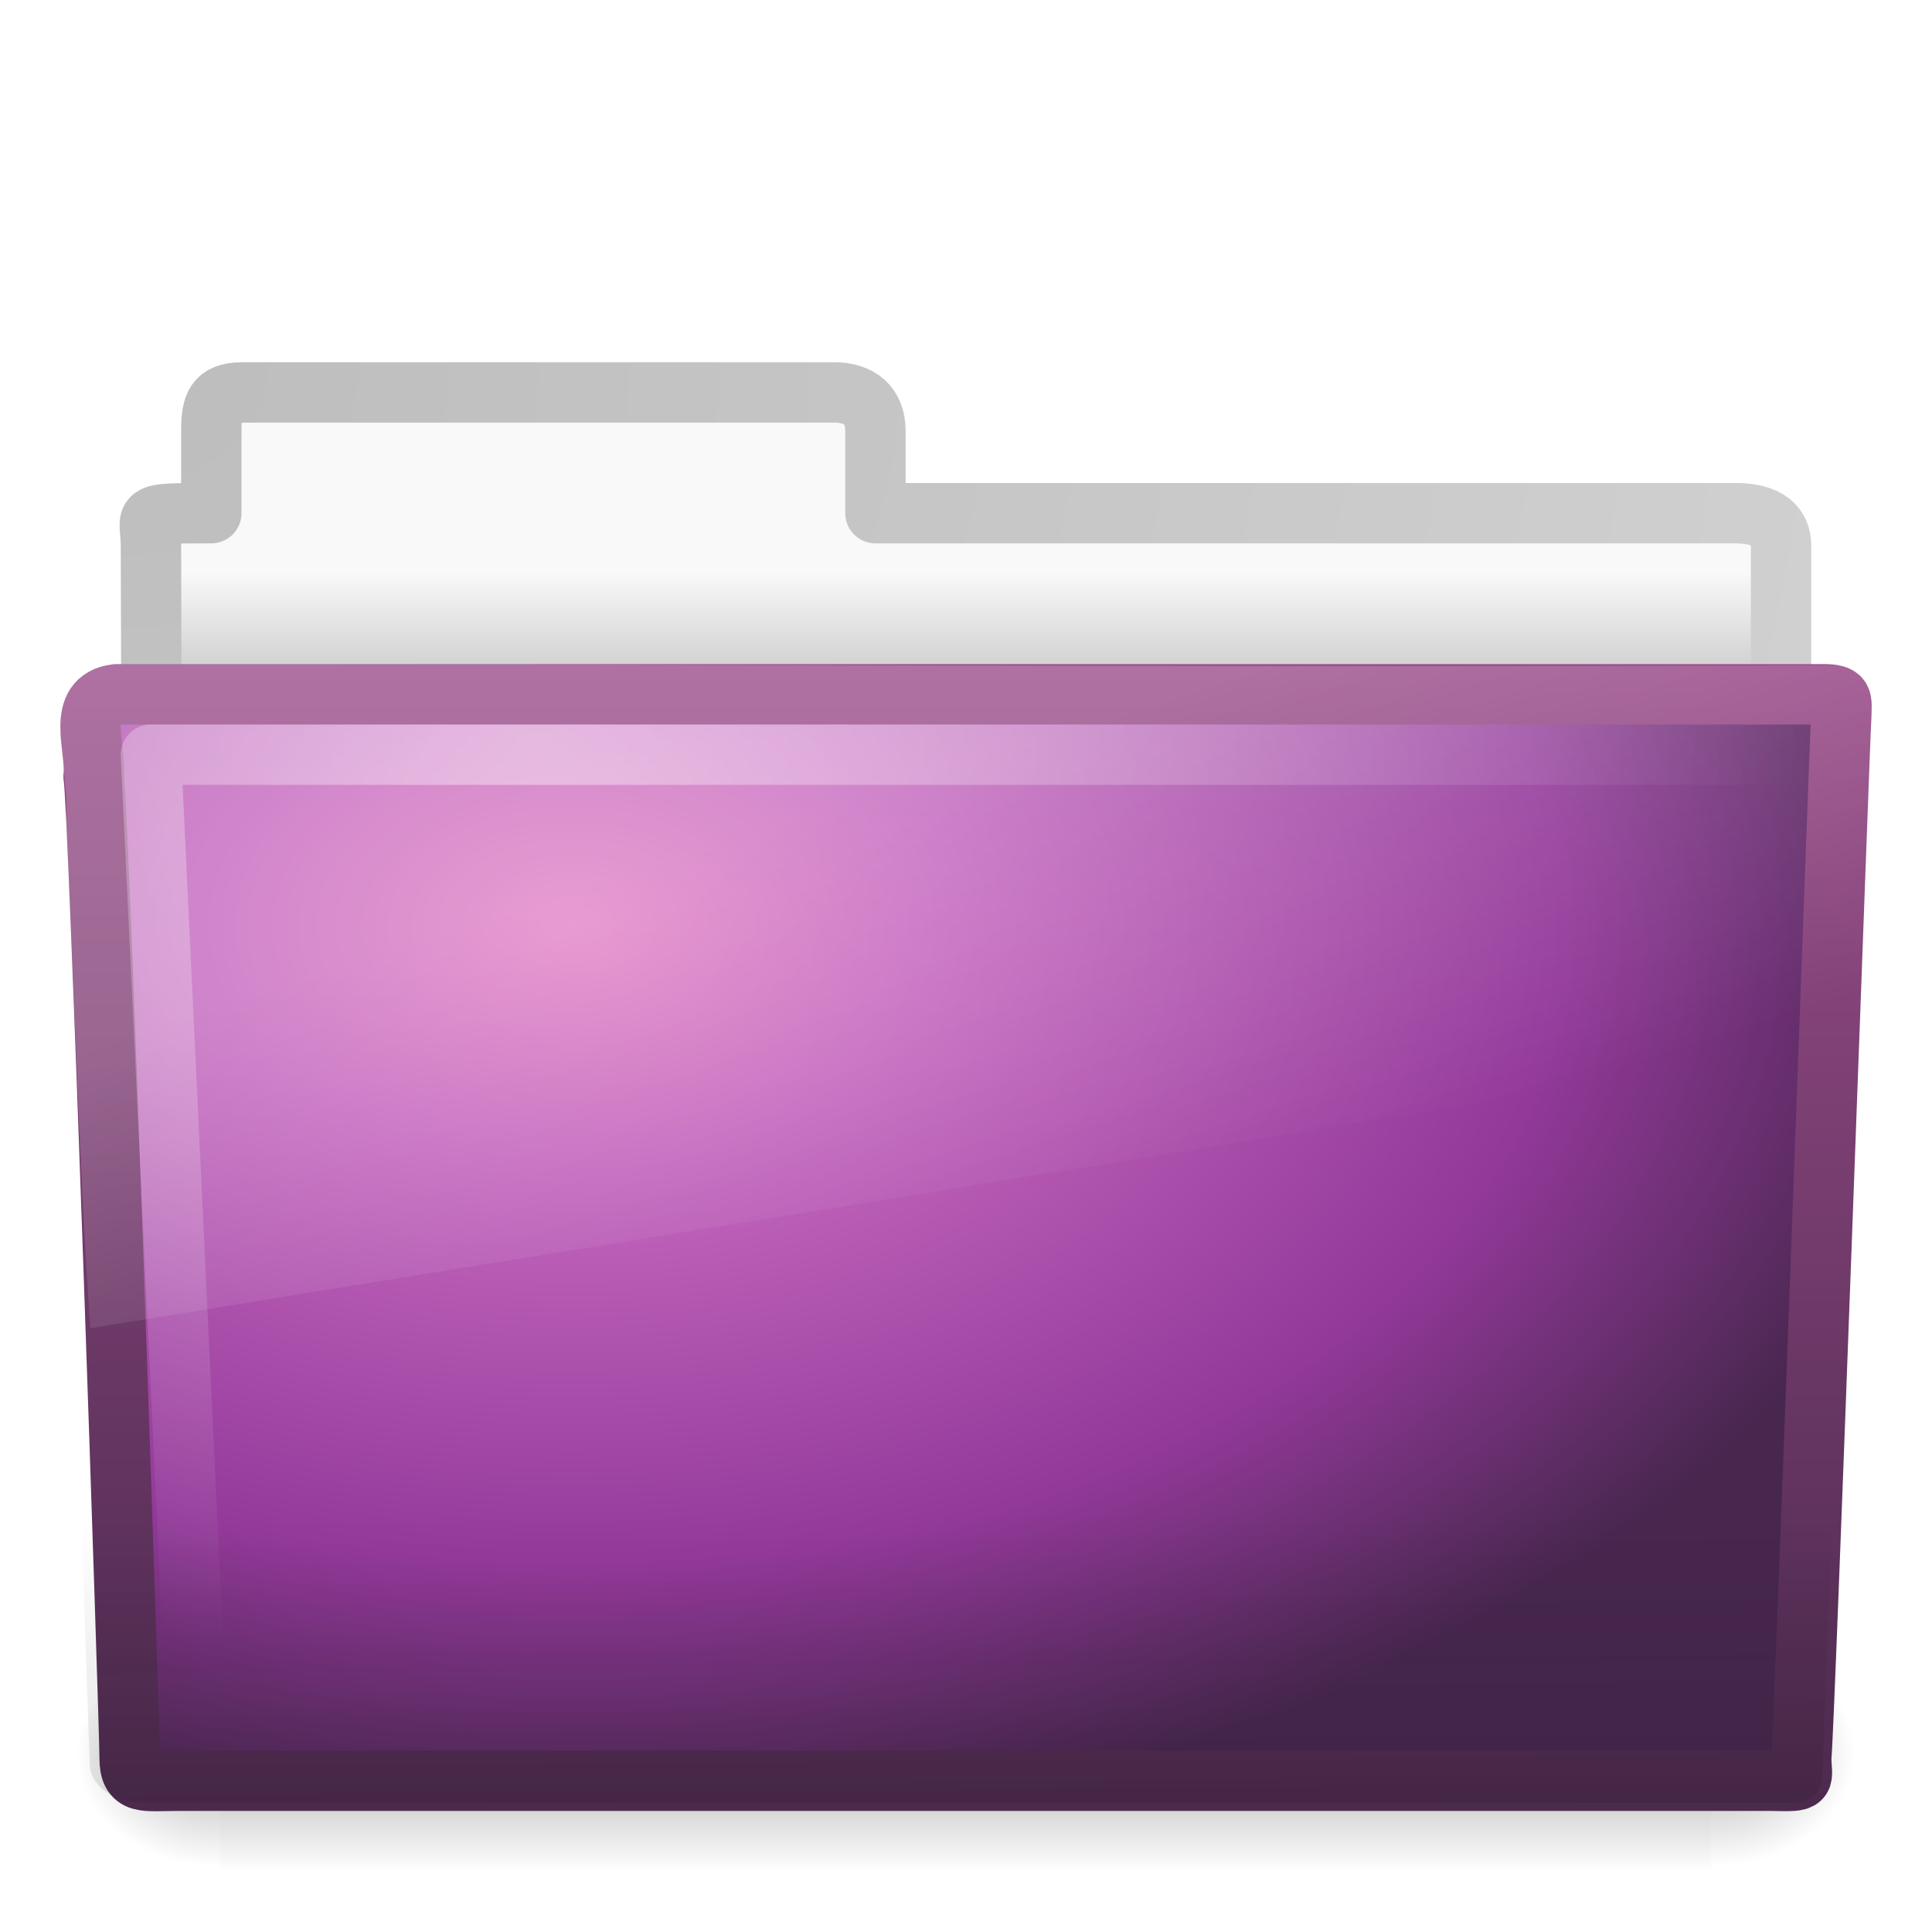
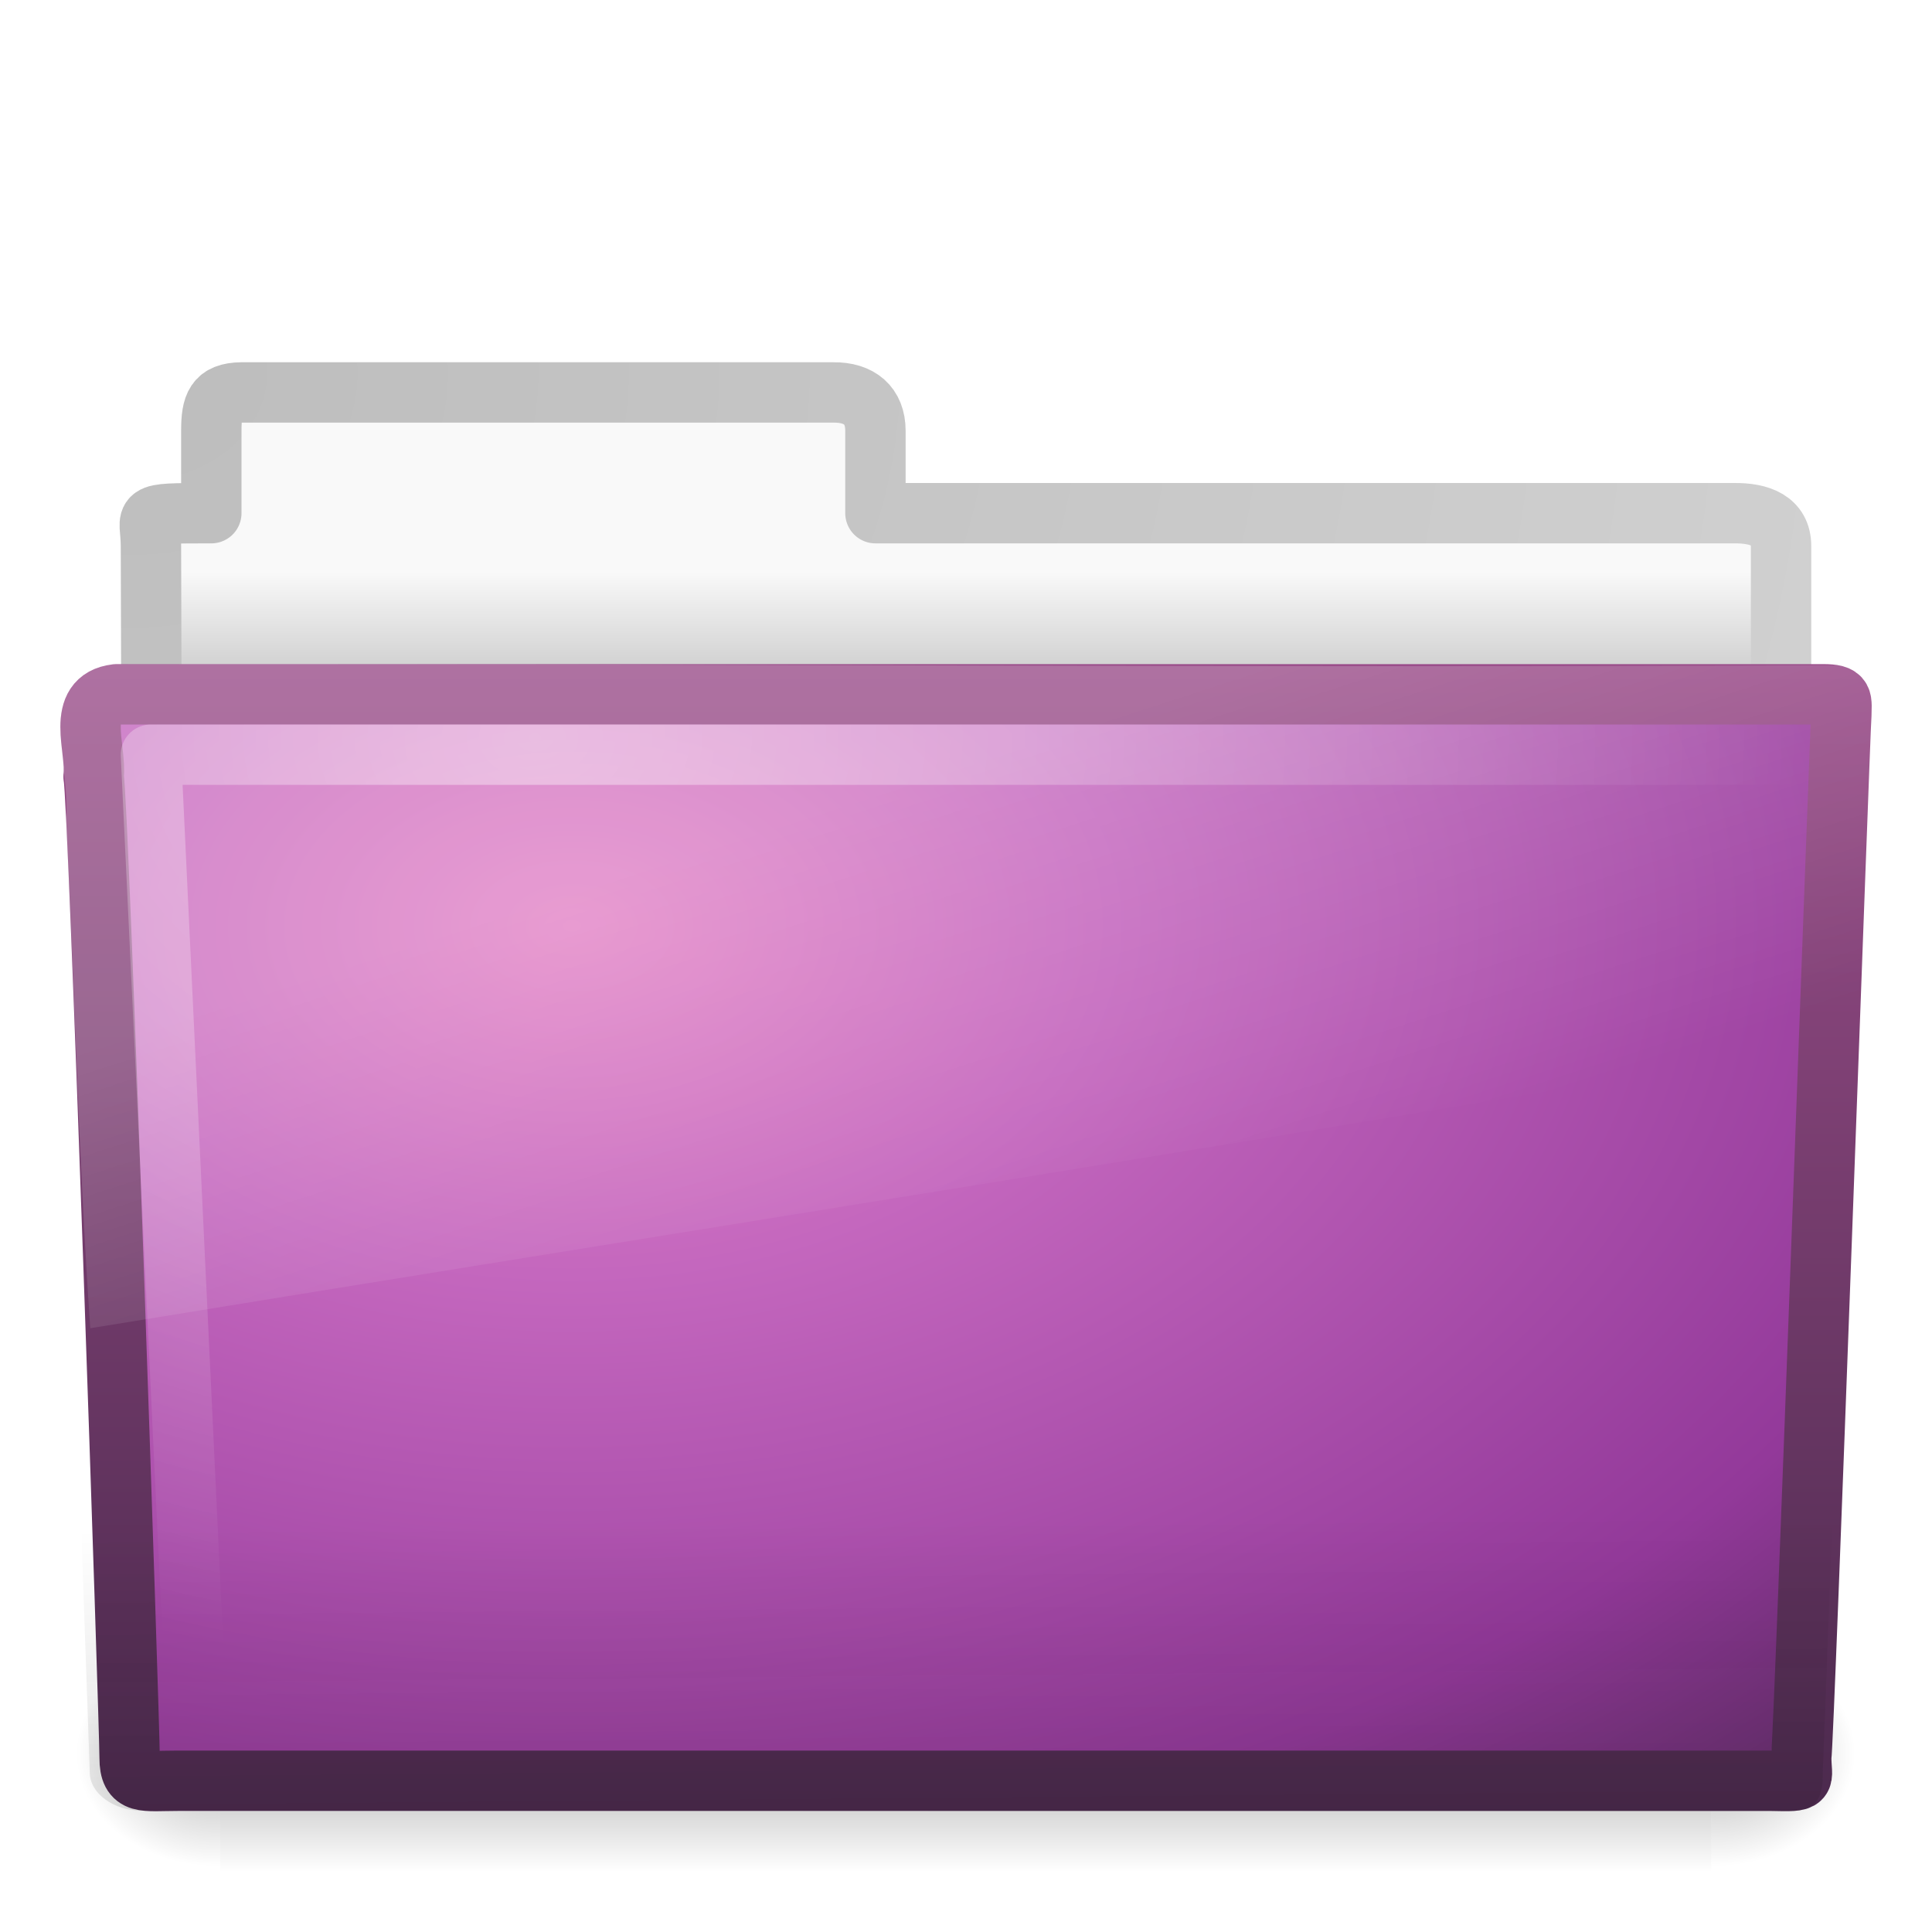
<svg xmlns="http://www.w3.org/2000/svg" xmlns:xlink="http://www.w3.org/1999/xlink" version="1.0" width="32" height="32" id="svg44406">
  <defs id="defs44408">
    <linearGradient id="linearGradient3484">
      <stop id="stop3486" style="stop-color:#bdbdbd;stop-opacity:1" offset="0" />
      <stop id="stop3488" style="stop-color:#d0d0d0;stop-opacity:1" offset="1" />
    </linearGradient>
    <radialGradient cx="3" cy="5.017" r="21" fx="3" fy="5.017" id="radialGradient2452" xlink:href="#linearGradient3484" gradientUnits="userSpaceOnUse" gradientTransform="matrix(-1.274898e-8,1.714292,-2.159331,-1.4599595e-8,12.80936,2.857001)" />
    <linearGradient id="linearGradient6404">
      <stop id="stop6406" style="stop-color:#f9f9f9;stop-opacity:1" offset="0" />
      <stop id="stop6408" style="stop-color:#c9c9c9;stop-opacity:1" offset="1" />
    </linearGradient>
    <linearGradient x1="62.989" y1="13.183" x2="62.989" y2="16.19" id="linearGradient2450" xlink:href="#linearGradient6404" gradientUnits="userSpaceOnUse" gradientTransform="translate(-50.9409,0)" />
    <linearGradient id="linearGradient5048-585">
      <stop id="stop2667" style="stop-color:#000000;stop-opacity:0" offset="0" />
      <stop id="stop2669" style="stop-color:#000000;stop-opacity:1" offset="0.5" />
      <stop id="stop2671" style="stop-color:#000000;stop-opacity:0" offset="1" />
    </linearGradient>
    <linearGradient x1="302.857" y1="366.648" x2="302.857" y2="609.505" id="linearGradient2467" xlink:href="#linearGradient5048-585" gradientUnits="userSpaceOnUse" gradientTransform="matrix(7.9388558e-2,0,0,2.4705883e-2,-4.693293,31.94164)" />
    <linearGradient id="linearGradient5060-179">
      <stop id="stop2675" style="stop-color:#000000;stop-opacity:1" offset="0" />
      <stop id="stop2677" style="stop-color:#000000;stop-opacity:0" offset="1" />
    </linearGradient>
    <radialGradient cx="605.714" cy="486.648" r="117.143" fx="605.714" fy="486.648" id="radialGradient2464" xlink:href="#linearGradient5060-179" gradientUnits="userSpaceOnUse" gradientTransform="matrix(3.0790832e-2,0,0,2.4705883e-2,24.61025,31.94164)" />
    <linearGradient id="linearGradient5060-820">
      <stop id="stop2681" style="stop-color:#000000;stop-opacity:1" offset="0" />
      <stop id="stop2683" style="stop-color:#000000;stop-opacity:0" offset="1" />
    </linearGradient>
    <radialGradient cx="605.714" cy="486.648" r="117.143" fx="605.714" fy="486.648" id="radialGradient2461" xlink:href="#linearGradient5060-820" gradientUnits="userSpaceOnUse" gradientTransform="matrix(-3.0790825e-2,0,0,2.4705883e-2,23.38975,31.94164)" />
    <linearGradient id="linearGradient3390">
      <stop id="stop3392" style="stop-color:#425e7b;stop-opacity:1" offset="0" />
      <stop id="stop3394" style="stop-color:#7a91a7;stop-opacity:1" offset="1" />
    </linearGradient>
    <linearGradient x1="82.453" y1="45.114" x2="82.453" y2="16.047" id="linearGradient2443" xlink:href="#linearGradient3390" gradientUnits="userSpaceOnUse" gradientTransform="translate(-53.76539,-0.1141929)" />
    <linearGradient id="linearGradient7012-661-145-733-759-865-745">
      <stop id="stop2699" style="stop-color:#9cbbd9;stop-opacity:1" offset="0" />
      <stop id="stop2701" style="stop-color:#5c82ab;stop-opacity:1" offset="1" />
    </linearGradient>
    <radialGradient cx="63.969" cy="14.113" r="23.097" fx="63.969" fy="14.113" id="radialGradient2441" xlink:href="#linearGradient7012-661-145-733-759-865-745" gradientUnits="userSpaceOnUse" gradientTransform="matrix(1.564693,-9.5143002e-8,6.1772287e-8,1.015888,-86.21257,8.146117)" />
    <linearGradient id="linearGradient6129-963-697-142-998-580-273">
      <stop id="stop2661" style="stop-color:#0a0a0a;stop-opacity:0.498" offset="0" />
      <stop id="stop2663" style="stop-color:#0a0a0a;stop-opacity:0" offset="1" />
    </linearGradient>
    <linearGradient x1="22.935" y1="49.629" x2="22.809" y2="36.658" id="linearGradient2438" xlink:href="#linearGradient6129-963-697-142-998-580-273" gradientUnits="userSpaceOnUse" gradientTransform="matrix(1.144692,0,0,0.9977536,-3.466141,1.098842)" />
    <linearGradient id="linearGradient6087-437-184-795-110-662-495">
      <stop id="stop2693" style="stop-color:#ffffff;stop-opacity:0.4" offset="0" />
      <stop id="stop2695" style="stop-color:#ffffff;stop-opacity:0" offset="1" />
    </linearGradient>
    <radialGradient cx="7.265" cy="8.302" r="20.98" fx="7.265" fy="8.302" id="radialGradient2435" xlink:href="#linearGradient6087-437-184-795-110-662-495" gradientUnits="userSpaceOnUse" gradientTransform="matrix(0,1.207974,-1.627164,0,26.37175,8.266469)" />
    <linearGradient id="linearGradient8265-821-176-38-919-66-249">
      <stop id="stop2687" style="stop-color:#ffffff;stop-opacity:0.2" offset="0" />
      <stop id="stop2689" style="stop-color:#ffffff;stop-opacity:0" offset="1" />
    </linearGradient>
    <linearGradient x1="11.566" y1="22.292" x2="15.215" y2="33.955" id="linearGradient2432" xlink:href="#linearGradient8265-821-176-38-919-66-249" gradientUnits="userSpaceOnUse" />
    <linearGradient x1="11.566" y1="22.292" x2="15.215" y2="33.955" id="linearGradient2431" xlink:href="#linearGradient8265-821-176-38-919-66-249" gradientUnits="userSpaceOnUse" gradientTransform="matrix(0.6515346,0,0,0.6760494,0.3603499,0.1849652)" />
    <radialGradient cx="7.265" cy="8.302" r="20.98" fx="7.265" fy="8.302" id="radialGradient2434" xlink:href="#linearGradient6087-437-184-795-110-662-495" gradientUnits="userSpaceOnUse" gradientTransform="matrix(0,0.7386341,-0.9984871,0,17.14857,6.854018)" />
-     <linearGradient x1="22.935" y1="49.629" x2="22.809" y2="36.658" id="linearGradient2437" xlink:href="#linearGradient6129-963-697-142-998-580-273" gradientUnits="userSpaceOnUse" gradientTransform="matrix(0.7467531,0,0,0.6554922,-2.05767,1.032025)" />
-     <radialGradient cx="63.969" cy="14.113" r="23.097" fx="63.969" fy="14.113" id="radialGradient2440" xlink:href="#linearGradient3671" gradientUnits="userSpaceOnUse" gradientTransform="matrix(1.007989,-6.1246211e-8,3.9794263e-8,0.6539555,-55.00541,6.106154)" />
+     <linearGradient x1="22.935" y1="49.629" x2="22.809" y2="36.658" id="linearGradient2437" xlink:href="#linearGradient6129-963-697-142-998-580-273" gradientUnits="userSpaceOnUse" gradientTransform="matrix(0.7467531,0,0,0.6554922,-2.05767,1.167618)" />
+     <radialGradient cx="63.969" cy="14.113" r="23.097" fx="63.969" fy="14.113" id="radialGradient2440" xlink:href="#linearGradient3671" gradientUnits="userSpaceOnUse" gradientTransform="matrix(1.477639,-0.00507218,0.00327249,0.9533502,-85.0947,2.205142)" />
    <linearGradient x1="82.453" y1="45.114" x2="82.453" y2="10.826" id="linearGradient2442" xlink:href="#linearGradient3707" gradientUnits="userSpaceOnUse" gradientTransform="matrix(0.644209,0,0,0.643728,-34.10265,0.7887616)" />
    <radialGradient cx="605.714" cy="486.648" r="117.143" fx="605.714" fy="486.648" id="radialGradient2445" xlink:href="#linearGradient5060-820" gradientUnits="userSpaceOnUse" gradientTransform="matrix(-1.9835727e-2,0,0,1.5915752e-2,15.60139,22.29927)" />
    <radialGradient cx="605.714" cy="486.648" r="117.143" fx="605.714" fy="486.648" id="radialGradient2448" xlink:href="#linearGradient5060-179" gradientUnits="userSpaceOnUse" gradientTransform="matrix(1.9835731e-2,0,0,1.5915752e-2,16.38765,22.29927)" />
    <linearGradient x1="302.857" y1="366.648" x2="302.857" y2="609.505" id="linearGradient2451" xlink:href="#linearGradient5048-585" gradientUnits="userSpaceOnUse" gradientTransform="matrix(5.1142824e-2,0,0,1.5915752e-2,-2.489957,22.29927)" />
    <linearGradient x1="62.989" y1="13.183" x2="62.989" y2="16.19" id="linearGradient2454" xlink:href="#linearGradient6404" gradientUnits="userSpaceOnUse" gradientTransform="matrix(0.627907,0,0,0.6348983,-31.05591,1.103443)" />
    <radialGradient cx="3" cy="5.017" r="21" fx="3" fy="5.017" id="radialGradient2456" xlink:href="#linearGradient3484" gradientUnits="userSpaceOnUse" gradientTransform="matrix(0,1.088401,-1.355859,0,8.97332,2.917348)" />
    <linearGradient x1="302.857" y1="366.648" x2="302.857" y2="609.505" id="linearGradient2463" xlink:href="#linearGradient5048-585" gradientUnits="userSpaceOnUse" gradientTransform="matrix(5.1142824e-2,0,0,1.5915752e-2,-2.489957,22.29927)" />
    <radialGradient cx="605.714" cy="486.648" r="117.143" fx="605.714" fy="486.648" id="radialGradient2465" xlink:href="#linearGradient5060-179" gradientUnits="userSpaceOnUse" gradientTransform="matrix(1.9835731e-2,0,0,1.5915752e-2,16.38765,22.29927)" />
    <radialGradient cx="605.714" cy="486.648" r="117.143" fx="605.714" fy="486.648" id="radialGradient2467" xlink:href="#linearGradient5060-820" gradientUnits="userSpaceOnUse" gradientTransform="matrix(-1.9835727e-2,0,0,1.5915752e-2,15.60139,22.29927)" />
    <radialGradient cx="12.011" cy="13.195" r="20" fx="12.011" fy="13.195" id="radialGradient2564" xlink:href="#linearGradient3671" gradientUnits="userSpaceOnUse" gradientTransform="matrix(1.488003e-7,4.437136,-6.400603,2.7416064e-8,124.0499,-40.62601)" />
    <linearGradient id="linearGradient3671">
      <stop id="stop3673" style="stop-color:#e384c6;stop-opacity:1" offset="0" />
      <stop id="stop3675" style="stop-color:#c467be;stop-opacity:1" offset="0.262" />
      <stop id="stop3677" style="stop-color:#93399a;stop-opacity:1" offset="0.705" />
      <stop id="stop3679" style="stop-color:#48274f;stop-opacity:1" offset="1" />
    </linearGradient>
    <linearGradient x1="24" y1="44" x2="24" y2="3.899" id="linearGradient2566" xlink:href="#linearGradient3707" gradientUnits="userSpaceOnUse" gradientTransform="matrix(2.641022,0,0,2.641022,6.581503,-22.41835)" />
    <linearGradient id="linearGradient3707">
      <stop id="stop3709" style="stop-color:#4c2a4e;stop-opacity:1" offset="0" />
      <stop id="stop3711" style="stop-color:#a85394;stop-opacity:1" offset="1" />
    </linearGradient>
    <radialGradient r="20" fy="13.195" fx="12.011" cy="13.195" cx="12.011" gradientTransform="matrix(1.488003e-7,4.437136,-6.400603,2.7416064e-8,-13.44159,-92.71076)" gradientUnits="userSpaceOnUse" id="radialGradient3820" xlink:href="#linearGradient3671" />
    <linearGradient y2="3.899" x2="24" y1="44" x1="24" gradientTransform="matrix(2.641022,0,0,2.641022,-130.91,-74.50309)" gradientUnits="userSpaceOnUse" id="linearGradient3822" xlink:href="#linearGradient3707" />
  </defs>
  <path d="M 4,6.5 C 3.567,6.505 3.5,6.717 3.5,7.135 L 3.5,8.5 C 2.254,8.5 2.5,8.498 2.5,9.044 C 2.522,15.577 2.5,15.945 2.5,16.5 C 3.401,16.5 29.5,14.151 29.5,13.14 L 29.5,9.044 C 29.5,8.626 29.152,8.495 28.719,8.5 L 14.5,8.5 L 14.5,7.135 C 14.5,6.717 14.236,6.495 13.802,6.5 L 4,6.5 z" id="path3468" style="fill:url(#linearGradient2454);fill-opacity:1;stroke:url(#radialGradient2456);stroke-width:1;stroke-linecap:round;stroke-linejoin:round;stroke-miterlimit:4;stroke-dasharray:none;stroke-opacity:1;display:inline" />
  <g transform="translate(0,-1.000001)" id="g2458">
    <rect width="24.695" height="3.865" x="3.647" y="28.135" id="rect4173" style="opacity:0.3;fill:url(#linearGradient2463);fill-opacity:1;fill-rule:nonzero;stroke:none;stroke-width:1;stroke-linecap:round;stroke-linejoin:miter;marker:none;marker-start:none;marker-mid:none;marker-end:none;stroke-miterlimit:4;stroke-dasharray:none;stroke-dashoffset:0;stroke-opacity:1;visibility:visible;display:inline;overflow:visible" />
    <path d="M 28.342,28.135 C 28.342,28.135 28.342,32 28.342,32 C 29.363,32.007 30.811,31.134 30.811,30.067 C 30.811,29 29.671,28.135 28.342,28.135 z" id="path5058" style="opacity:0.3;fill:url(#radialGradient2465);fill-opacity:1;fill-rule:nonzero;stroke:none;stroke-width:1;stroke-linecap:round;stroke-linejoin:miter;marker:none;marker-start:none;marker-mid:none;marker-end:none;stroke-miterlimit:4;stroke-dasharray:none;stroke-dashoffset:0;stroke-opacity:1;visibility:visible;display:inline;overflow:visible" />
    <path d="M 3.647,28.135 C 3.647,28.135 3.647,32 3.647,32 C 2.626,32.007 1.178,31.134 1.178,30.067 C 1.178,29 2.318,28.135 3.647,28.135 z" id="path5018" style="opacity:0.3;fill:url(#radialGradient2467);fill-opacity:1;fill-rule:nonzero;stroke:none;stroke-width:1;stroke-linecap:round;stroke-linejoin:miter;marker:none;marker-start:none;marker-mid:none;marker-end:none;stroke-miterlimit:4;stroke-dasharray:none;stroke-dashoffset:0;stroke-opacity:1;visibility:visible;display:inline;overflow:visible" />
  </g>
-   <path d="M 1.927,11.5 C 1.236,11.58 1.605,12.403 1.55,12.865 C 1.63,13.164 2.147,28.583 2.147,29.113 C 2.147,29.573 2.374,29.495 2.949,29.495 C 11.448,29.495 20.847,29.495 29.346,29.495 C 29.965,29.509 29.834,29.502 29.834,29.106 C 29.879,28.903 30.474,12.127 30.497,11.862 C 30.497,11.583 30.555,11.5 30.192,11.5 C 21.115,11.5 11.003,11.5 1.927,11.5 z" id="path3388" style="fill:url(#radialGradient2440);fill-opacity:1.0;stroke:url(#linearGradient2442);stroke-width:1;stroke-linecap:round;stroke-linejoin:round;stroke-miterlimit:4;stroke-dashoffset:0;stroke-opacity:1" />
-   <path d="m 1.546,10.864 28.636,2.66e-4 c 0.414,0 0.682,0.292 0.682,0.655 l -0.674,17.712 c 0.01,0.459 -0.136,0.642 -0.617,0.632 L 2.318,29.853 c -0.414,0 -0.831,-0.271 -0.831,-0.634 L 0.864,11.52 c 0,-0.363 0.268,-0.655 0.682,-0.655 z" id="path6127" style="opacity:0.4;fill:url(#linearGradient2437);fill-opacity:1;stroke:none" />
+   <path d="M 1.927,11.5 C 1.236,11.58 1.605,12.403 1.55,12.865 C 1.63,13.164 2.147,28.583 2.147,29.113 C 2.147,29.573 2.374,29.495 2.949,29.495 C 11.448,29.495 20.847,29.495 29.346,29.495 C 29.965,29.509 29.834,29.502 29.834,29.106 C 29.879,28.903 30.474,12.127 30.497,11.862 C 30.497,11.583 30.555,11.5 30.192,11.5 C 21.115,11.5 11.003,11.5 1.927,11.5 z" id="path3388" style="fill:url(#radialGradient2440);fill-opacity:1;stroke:url(#linearGradient2442);stroke-width:1;stroke-linecap:round;stroke-linejoin:round;stroke-miterlimit:4;stroke-dashoffset:0;stroke-opacity:1" />
+   <path d="m 1.546,11 28.636,2.66e-4 c 0.414,0 0.682,0.292 0.682,0.655 l -0.674,17.712 c 0.01,0.459 -0.136,0.642 -0.617,0.632 L 2.318,29.988 c -0.414,0 -0.831,-0.271 -0.831,-0.634 L 0.864,11.655 c 0,-0.363 0.268,-0.655 0.682,-0.655 z" id="path6127" style="opacity:0.4;fill:url(#linearGradient2437);fill-opacity:1;stroke:none" />
  <path d="M 29.5,12.5 C 21.197,12.5 10.803,12.5 2.5,12.5 C 2.737,17.5 2.973,22.5 3.21,27.5" id="path2435" style="fill:none;fill-rule:evenodd;stroke:url(#radialGradient2434);stroke-width:1;stroke-linecap:round;stroke-linejoin:round;stroke-miterlimit:4;stroke-dasharray:none;stroke-opacity:1" />
  <path d="M 30.406,11.017 C 20.926,11.067 11.205,10.987 1.725,11.002 C 0.547,11.28 1.181,12.669 1.091,13.551 C 1.236,16.366 1.301,19.193 1.495,22 C 11.269,20.403 20.993,18.885 30.596,17.234 C 31.104,15.485 30.968,12.329 30.994,11.69 C 31.045,11.233 30.749,11.01 30.406,11.017 z" id="path3455" style="fill:url(#linearGradient2431);fill-opacity:1;stroke:none;stroke-width:1;stroke-linecap:round;stroke-linejoin:round;stroke-miterlimit:4;stroke-dashoffset:0;stroke-opacity:1" />
</svg>
